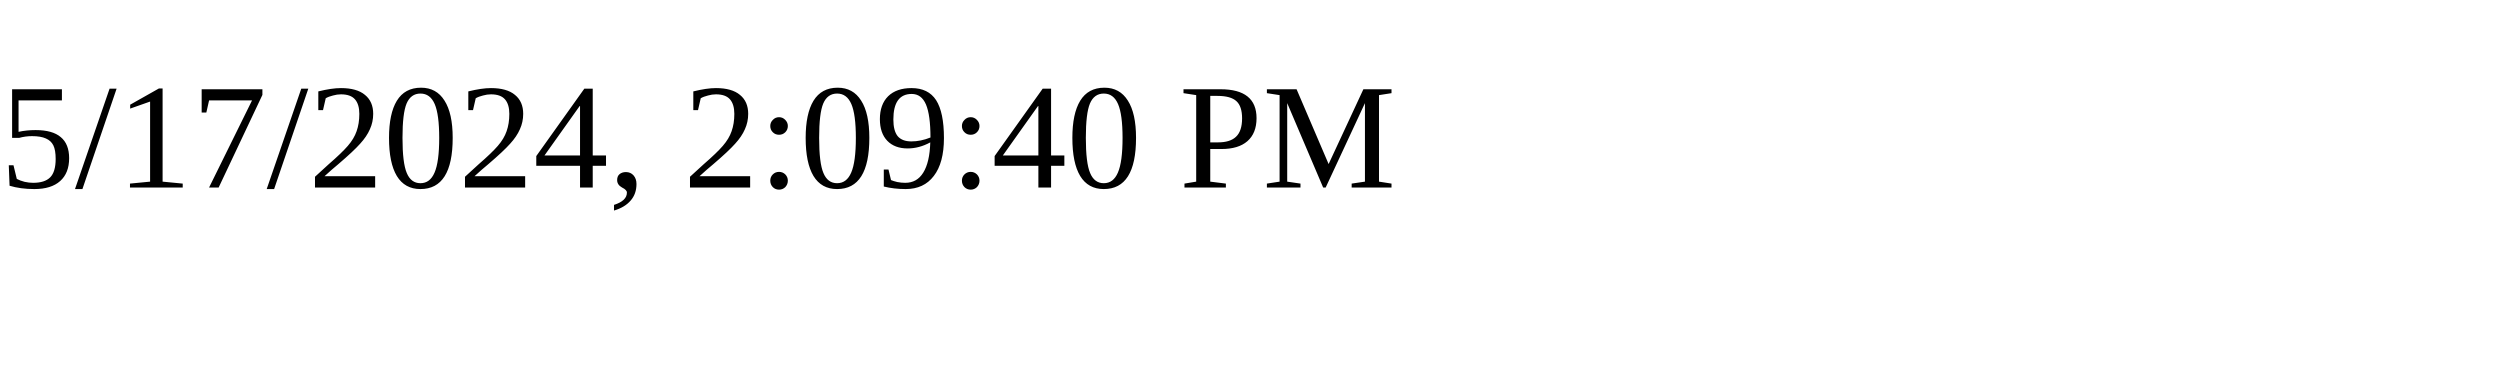
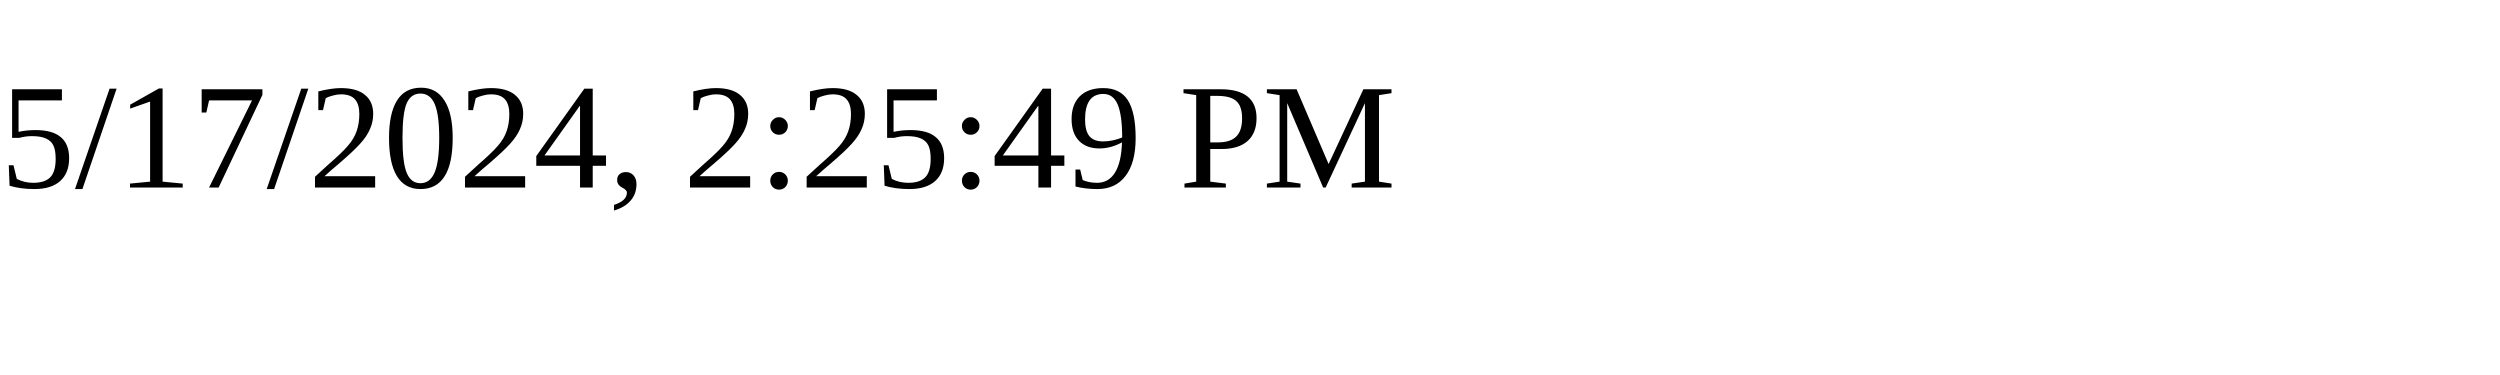
<svg xmlns="http://www.w3.org/2000/svg" height="30" width="200">
-   <text x="0" y="15">5/17/2024, 2:09:40 PM</text>
+   <text x="0" y="15">5/17/2024, 2:25:49 PM</text>
</svg>
